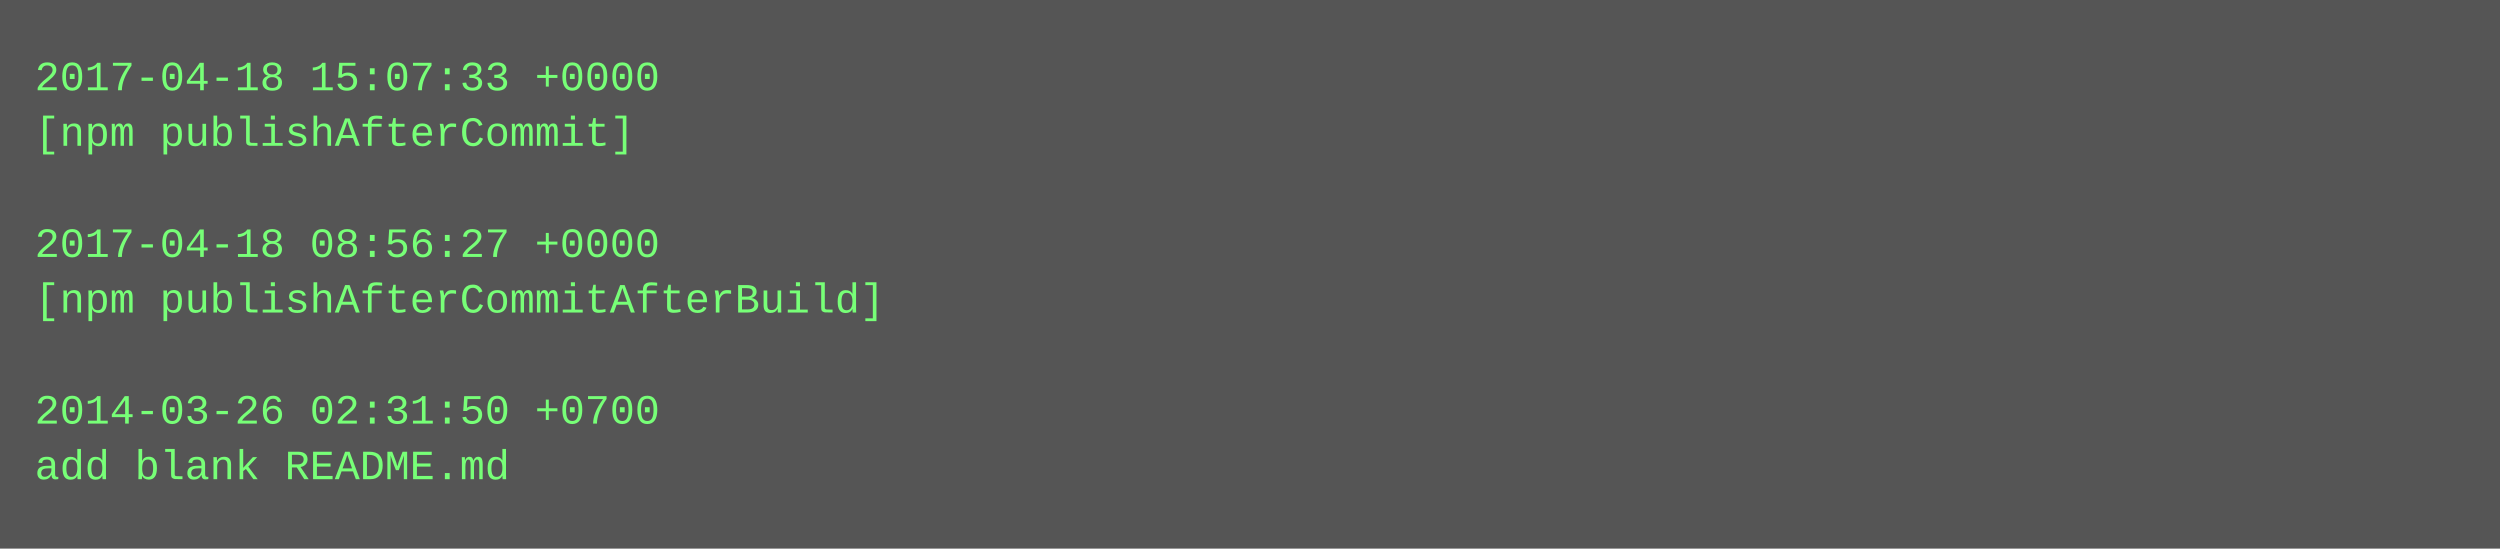
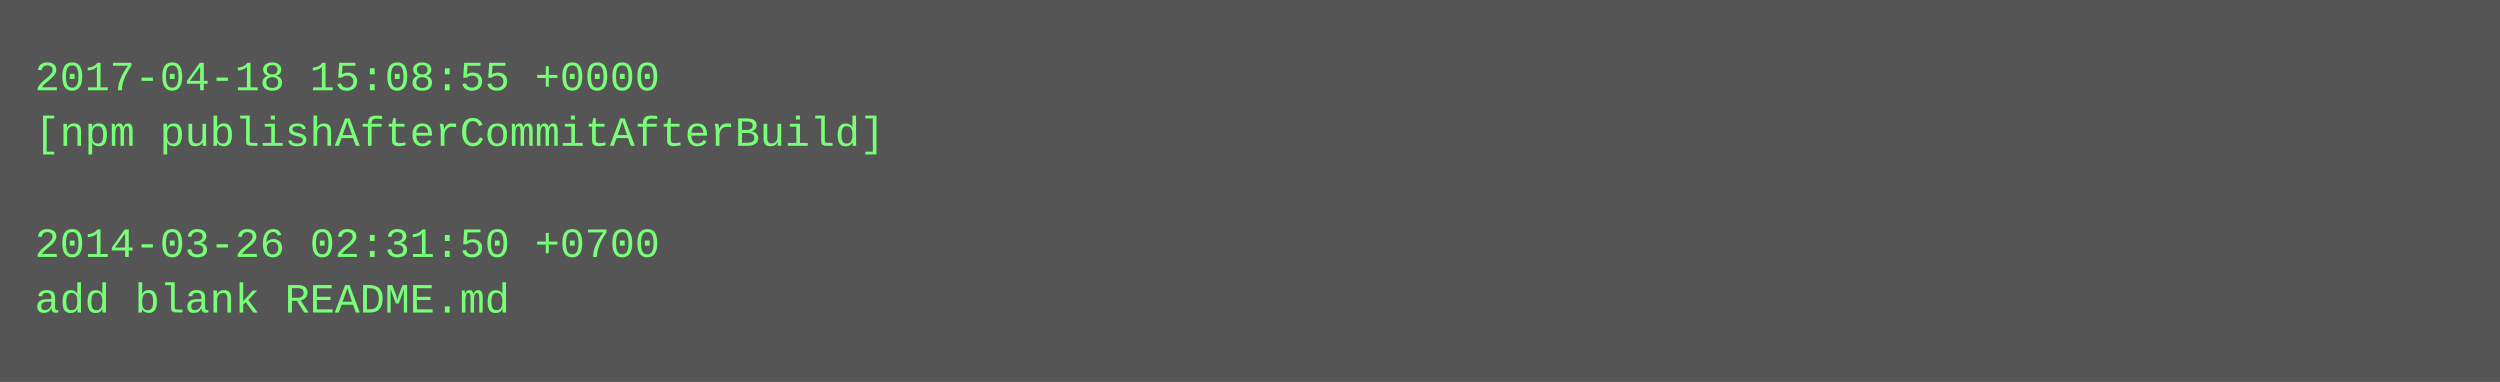
- <svg xmlns="http://www.w3.org/2000/svg" height="158" width="720">
-   <rect height="158" fill="#555" width="720" />
+ <svg xmlns="http://www.w3.org/2000/svg" height="110" width="720">
+   <rect height="110" fill="#555" width="720" />
  <text fill="#7f7" font-family="Courier New" font-size="12" xml:space="preserve">
-     <tspan x="10" y="26">2017-04-18 15:07:33 +0000</tspan>
-     <tspan x="10" y="42">[npm publishAfterCommit]</tspan>
+     <tspan x="10" y="26">2017-04-18 15:08:55 +0000</tspan>
+     <tspan x="10" y="42">[npm publishAfterCommitAfterBuild]</tspan>
    <tspan x="10" y="58" />
-     <tspan x="10" y="74">2017-04-18 08:56:27 +0000</tspan>
-     <tspan x="10" y="90">[npm publishAfterCommitAfterBuild]</tspan>
-     <tspan x="10" y="106" />
-     <tspan x="10" y="122">2014-03-26 02:31:50 +0700</tspan>
-     <tspan x="10" y="138">add blank README.md</tspan>
+     <tspan x="10" y="74">2014-03-26 02:31:50 +0700</tspan>
+     <tspan x="10" y="90">add blank README.md</tspan>
  </text>
</svg>
